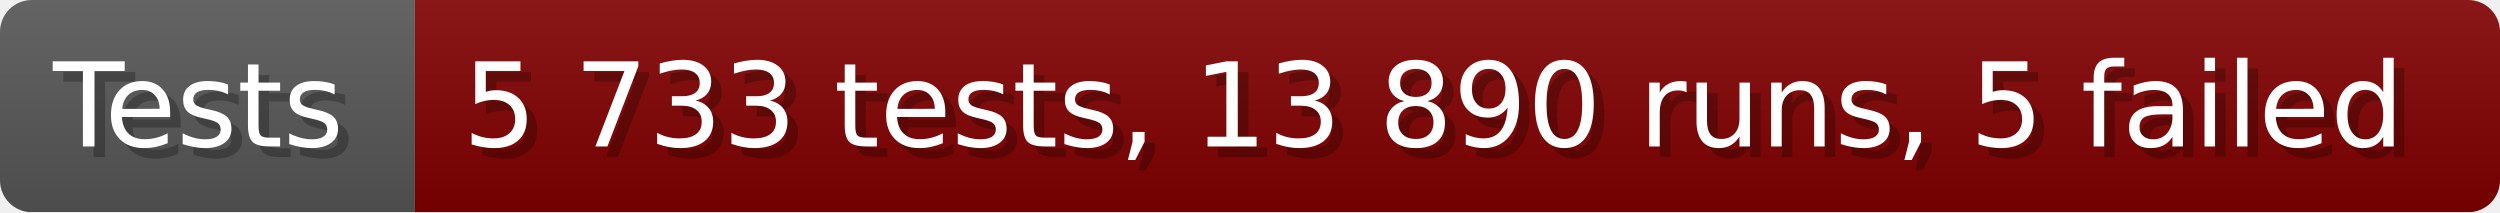
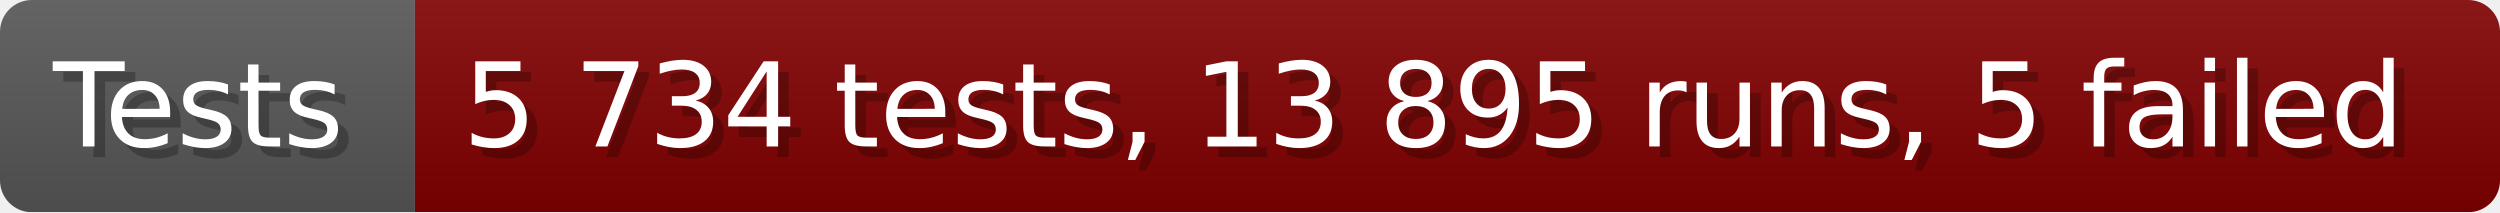
- <svg xmlns="http://www.w3.org/2000/svg" width="235.6" height="20" viewBox="0 0 2356 200" role="img" aria-label="Tests: 5 733 tests, 13 890 runs, 5 failed">
+ <svg xmlns="http://www.w3.org/2000/svg" width="235.6" height="20" viewBox="0 0 2356 200" role="img" aria-label="Tests: 5 734 tests, 13 895 runs, 5 failed">
  <linearGradient id="a" x2="0" y2="100%">
    <stop offset="0" stop-opacity=".1" stop-color="#EEE" />
    <stop offset="1" stop-opacity=".1" />
  </linearGradient>
  <mask id="m">
    <rect width="2356" height="200" rx="30" fill="#FFF" />
  </mask>
  <g mask="url(#m)">
    <rect width="391" height="200" fill="#555" />
    <rect width="1965" height="200" fill="#800000" x="391" />
    <rect width="2356" height="200" fill="url(#a)" />
  </g>
  <g aria-hidden="true" fill="#fff" text-anchor="start" font-family="Verdana,DejaVu Sans,sans-serif" font-size="110">
    <text x="60" y="148" textLength="291" fill="#000" opacity="0.25">Tests</text>
    <text x="50" y="138" textLength="291">Tests</text>
-     <text x="446" y="148" textLength="1865" fill="#000" opacity="0.25">5 733 tests, 13 890 runs, 5 failed</text>
-     <text x="436" y="138" textLength="1865">5 733 tests, 13 890 runs, 5 failed</text>
+     <text x="446" y="148" textLength="1865" fill="#000" opacity="0.25">5 734 tests, 13 895 runs, 5 failed</text>
+     <text x="436" y="138" textLength="1865">5 734 tests, 13 895 runs, 5 failed</text>
  </g>
</svg>
